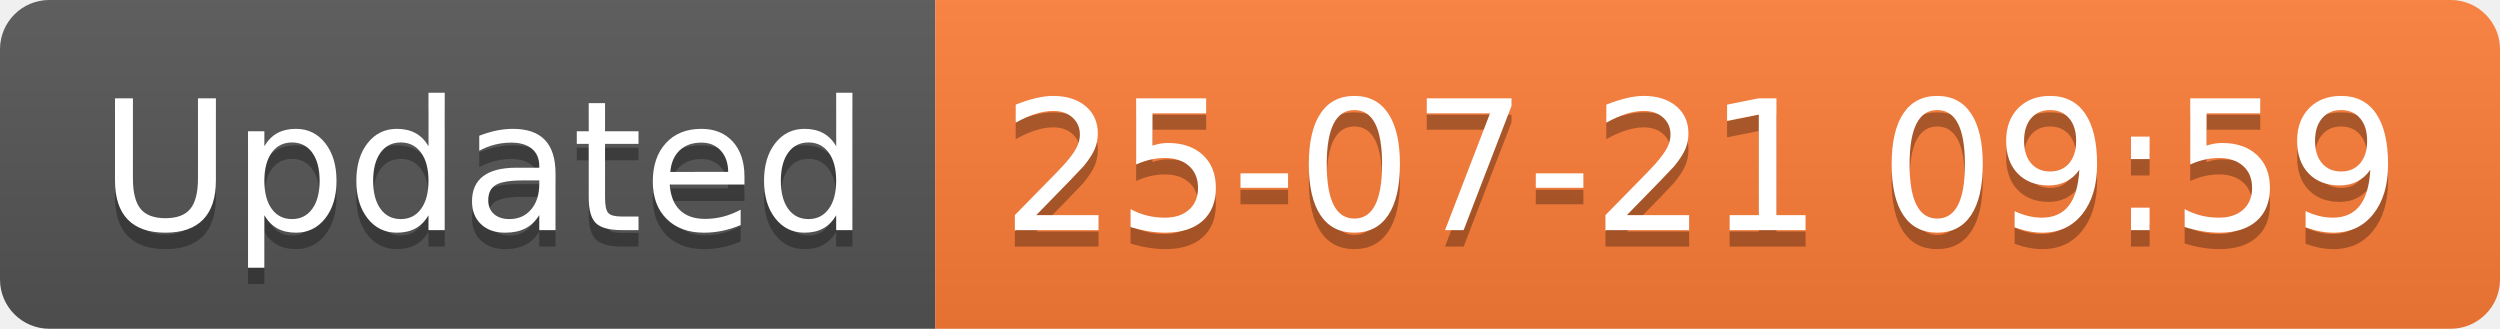
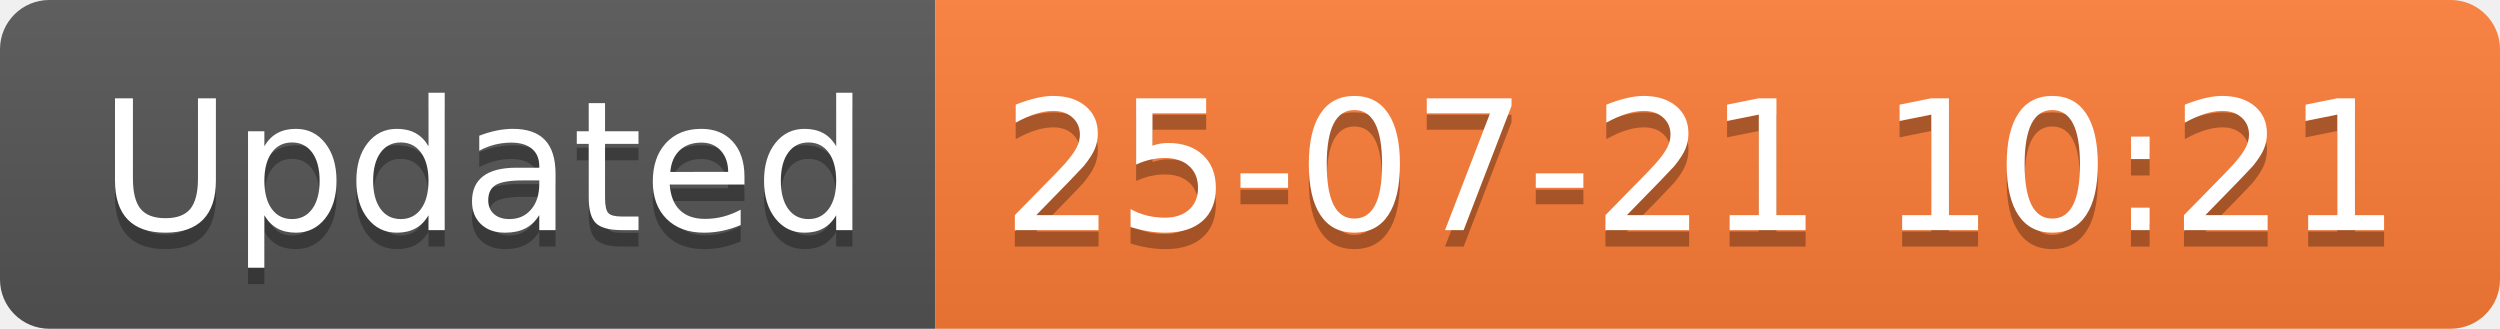
<svg xmlns="http://www.w3.org/2000/svg" width="152.1" height="20">
  <linearGradient id="smooth" x2="0" y2="100%">
    <stop offset="0" stop-color="#bbb" stop-opacity=".1" />
    <stop offset="1" stop-opacity=".1" />
  </linearGradient>
  <clipPath id="round">
    <rect width="152.1" height="20" rx="3" fill="#fff" />
  </clipPath>
  <g clip-path="url(#round)">
    <rect width="56.9" height="20" fill="#555" />
    <rect x="56.9" width="95.2" height="20" fill="#fe7d37" />
    <rect width="152.1" height="20" fill="url(#smooth)" />
  </g>
  <g fill="#fff" text-anchor="middle" font-family="DejaVu Sans,Verdana,Geneva,sans-serif" font-size="110">
    <text x="294.5" y="150" fill="#010101" fill-opacity=".3" transform="scale(0.1)" textLength="469.0" lengthAdjust="spacing">Updated</text>
    <text x="294.5" y="140" transform="scale(0.1)" textLength="469.0" lengthAdjust="spacing">Updated</text>
-     <text x="1035.0" y="150" fill="#010101" fill-opacity=".3" transform="scale(0.1)" textLength="852.0" lengthAdjust="spacing">25-07-21 09:59</text>
-     <text x="1035.0" y="140" transform="scale(0.1)" textLength="852.0" lengthAdjust="spacing">25-07-21 09:59</text>
+     <text x="1035.0" y="150" fill="#010101" fill-opacity=".3" transform="scale(0.1)" textLength="852.0" lengthAdjust="spacing">25-07-21 10:21</text>
+     <text x="1035.0" y="140" transform="scale(0.1)" textLength="852.0" lengthAdjust="spacing">25-07-21 10:21</text>
  </g>
</svg>
